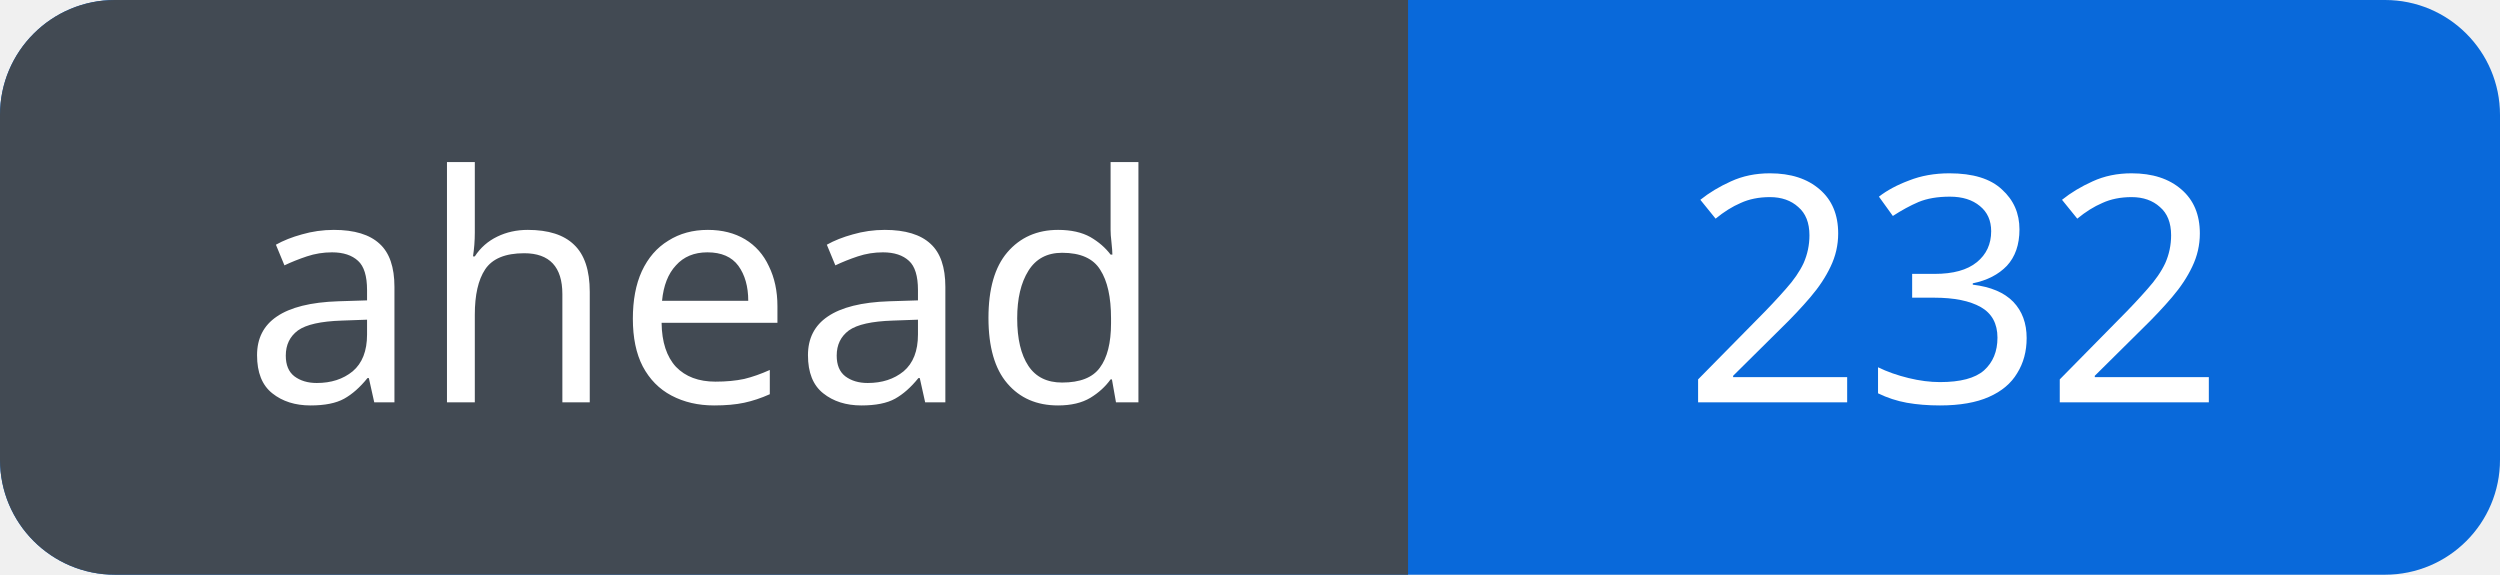
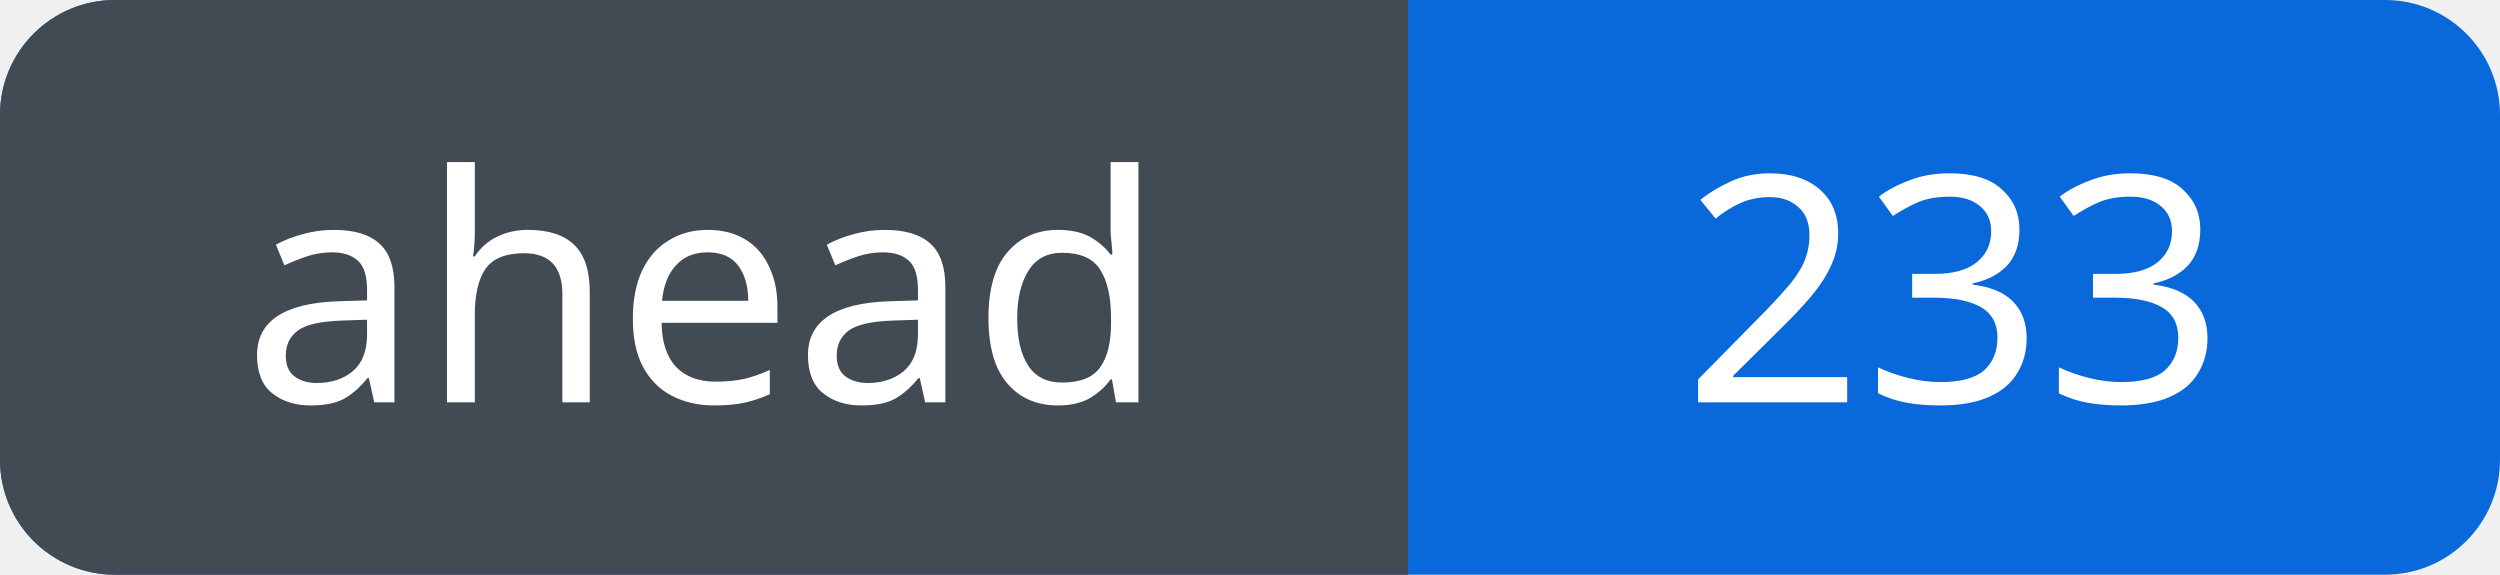
<svg xmlns="http://www.w3.org/2000/svg" width="87" height="20" viewBox="0 0 87 20" role="img" aria-labelledby="title">
  <defs>
    <clipPath id="badge">
      <rect width="87" height="20" rx="4" />
    </clipPath>
  </defs>
  <g clip-path="url(#badge)">
    <rect width="87" height="20" fill="#0969da" />
    <rect width="49" height="20" fill="#424a53" />
  </g>
  <g fill="#fff" font-family="Verdana, sans-serif" font-size="11" text-anchor="middle">
    <text x="24.5" y="14">ahead</text>
-     <text x="68.0" y="14">232</text>
+     <text x="68.0" y="14">233</text>
  </g>
</svg>
